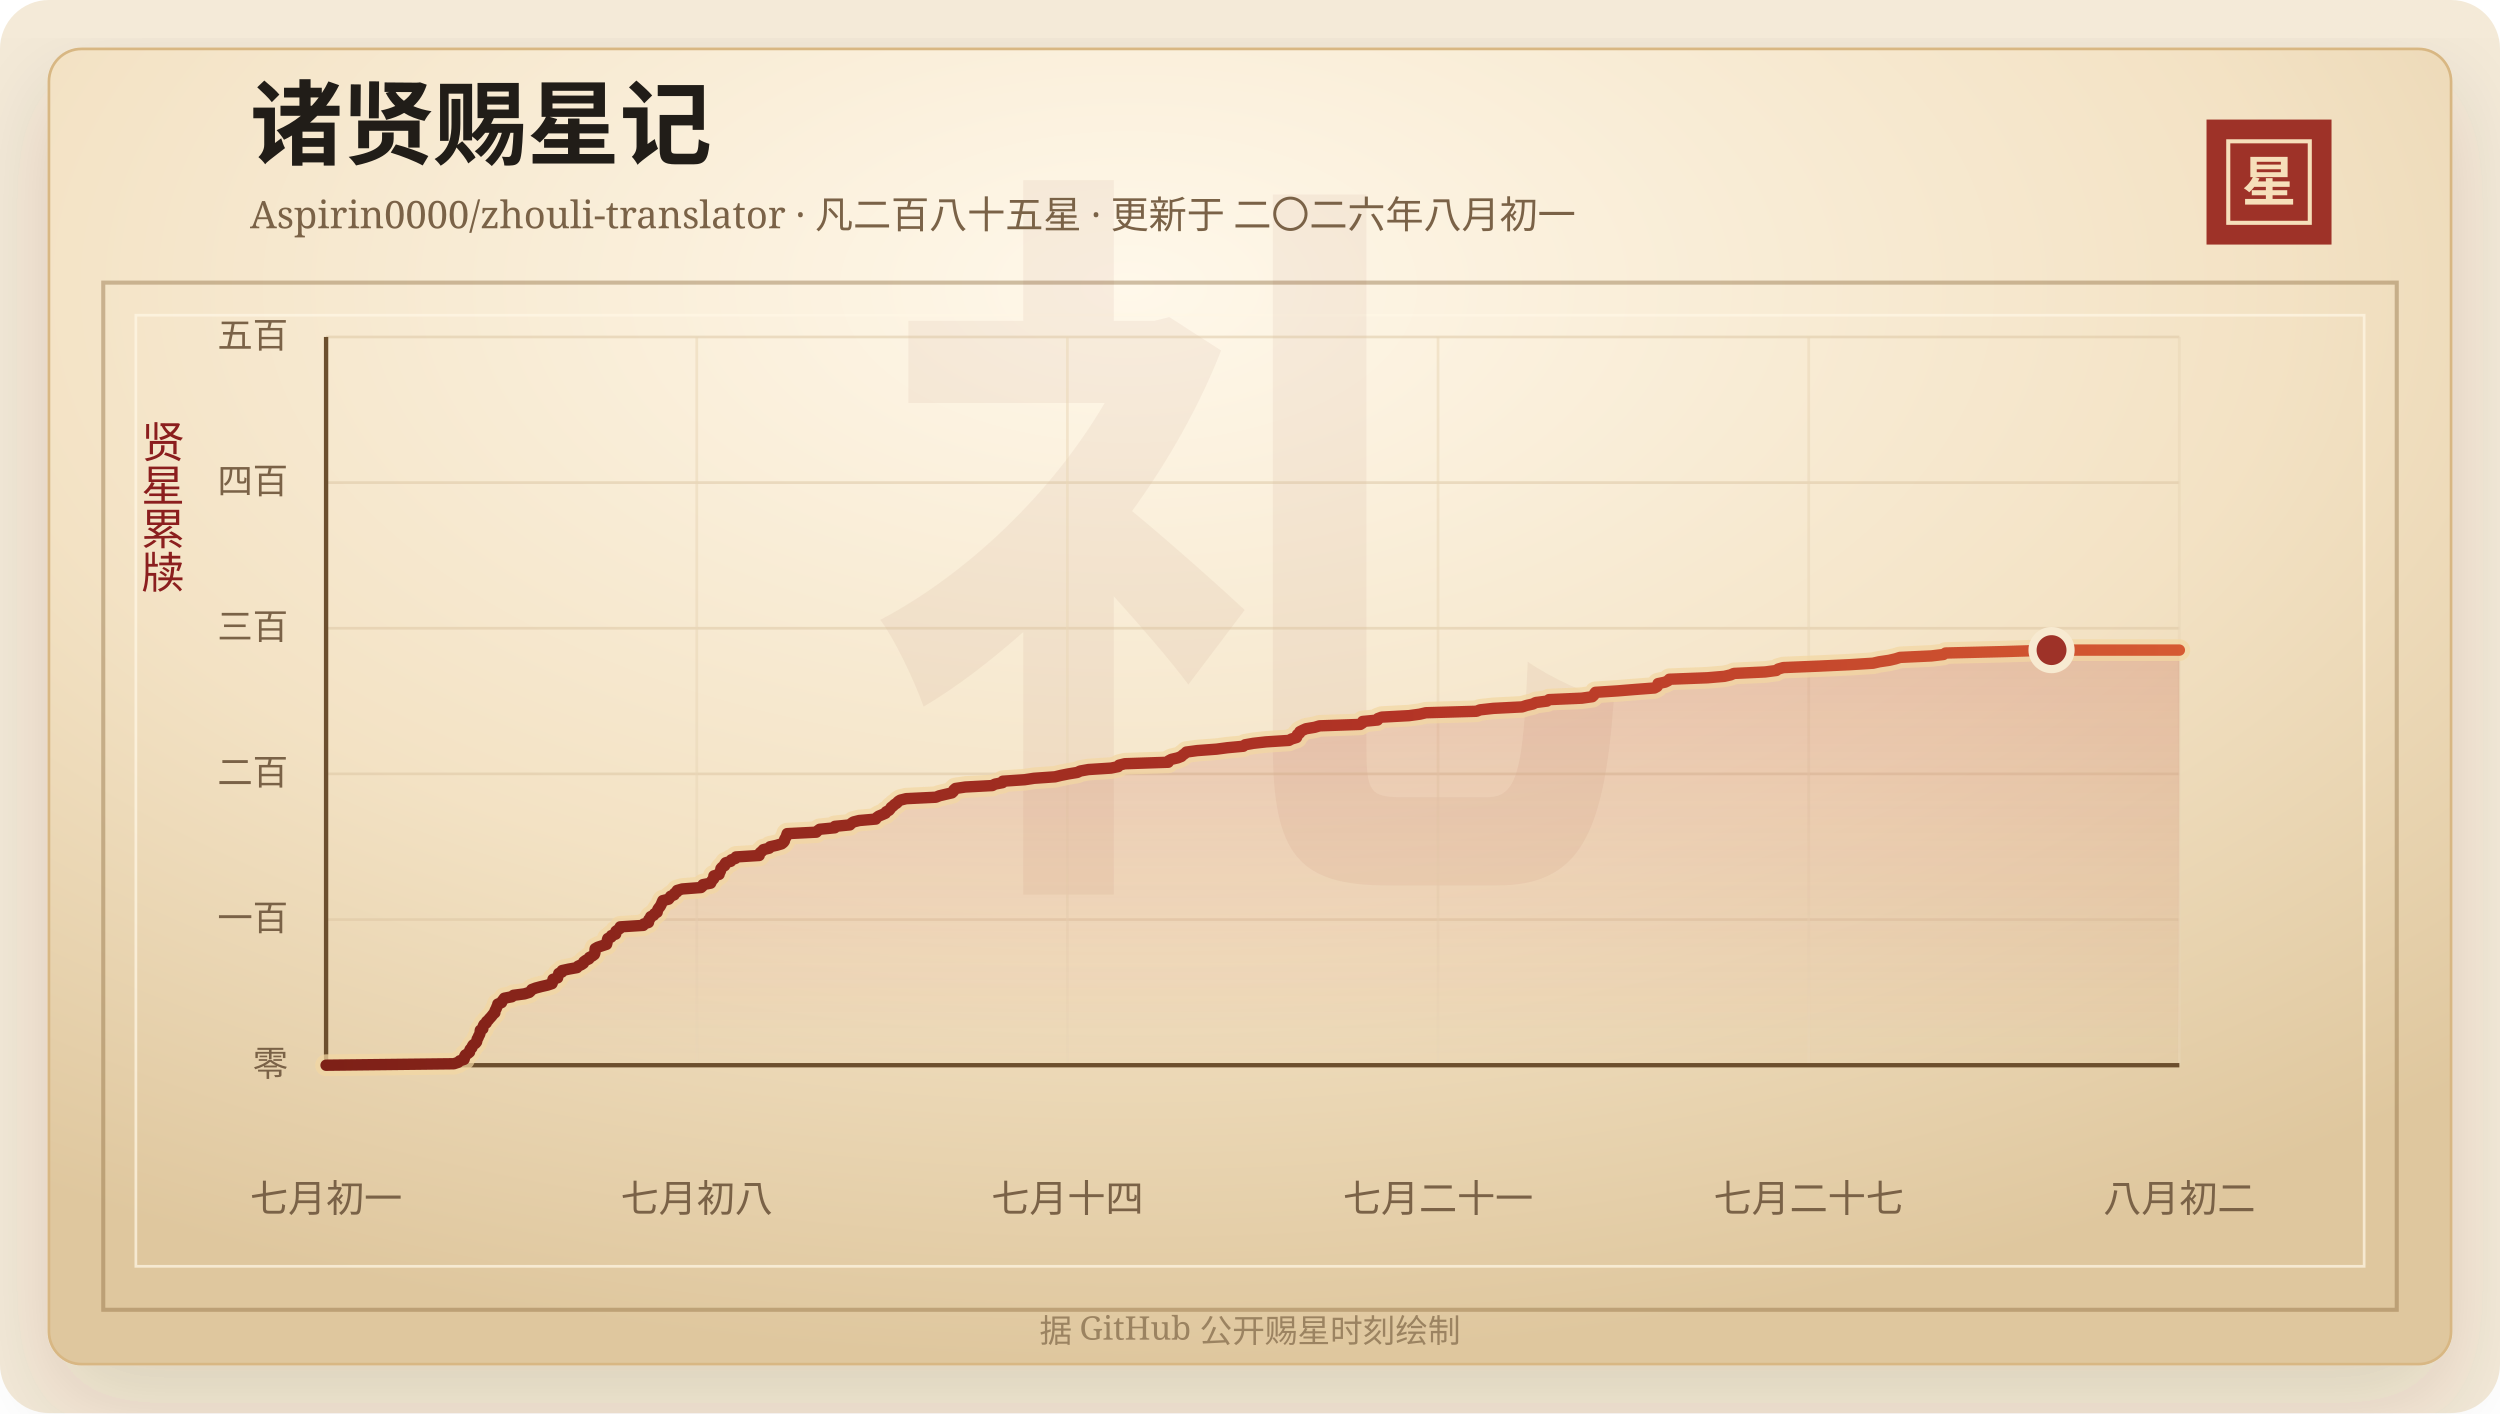
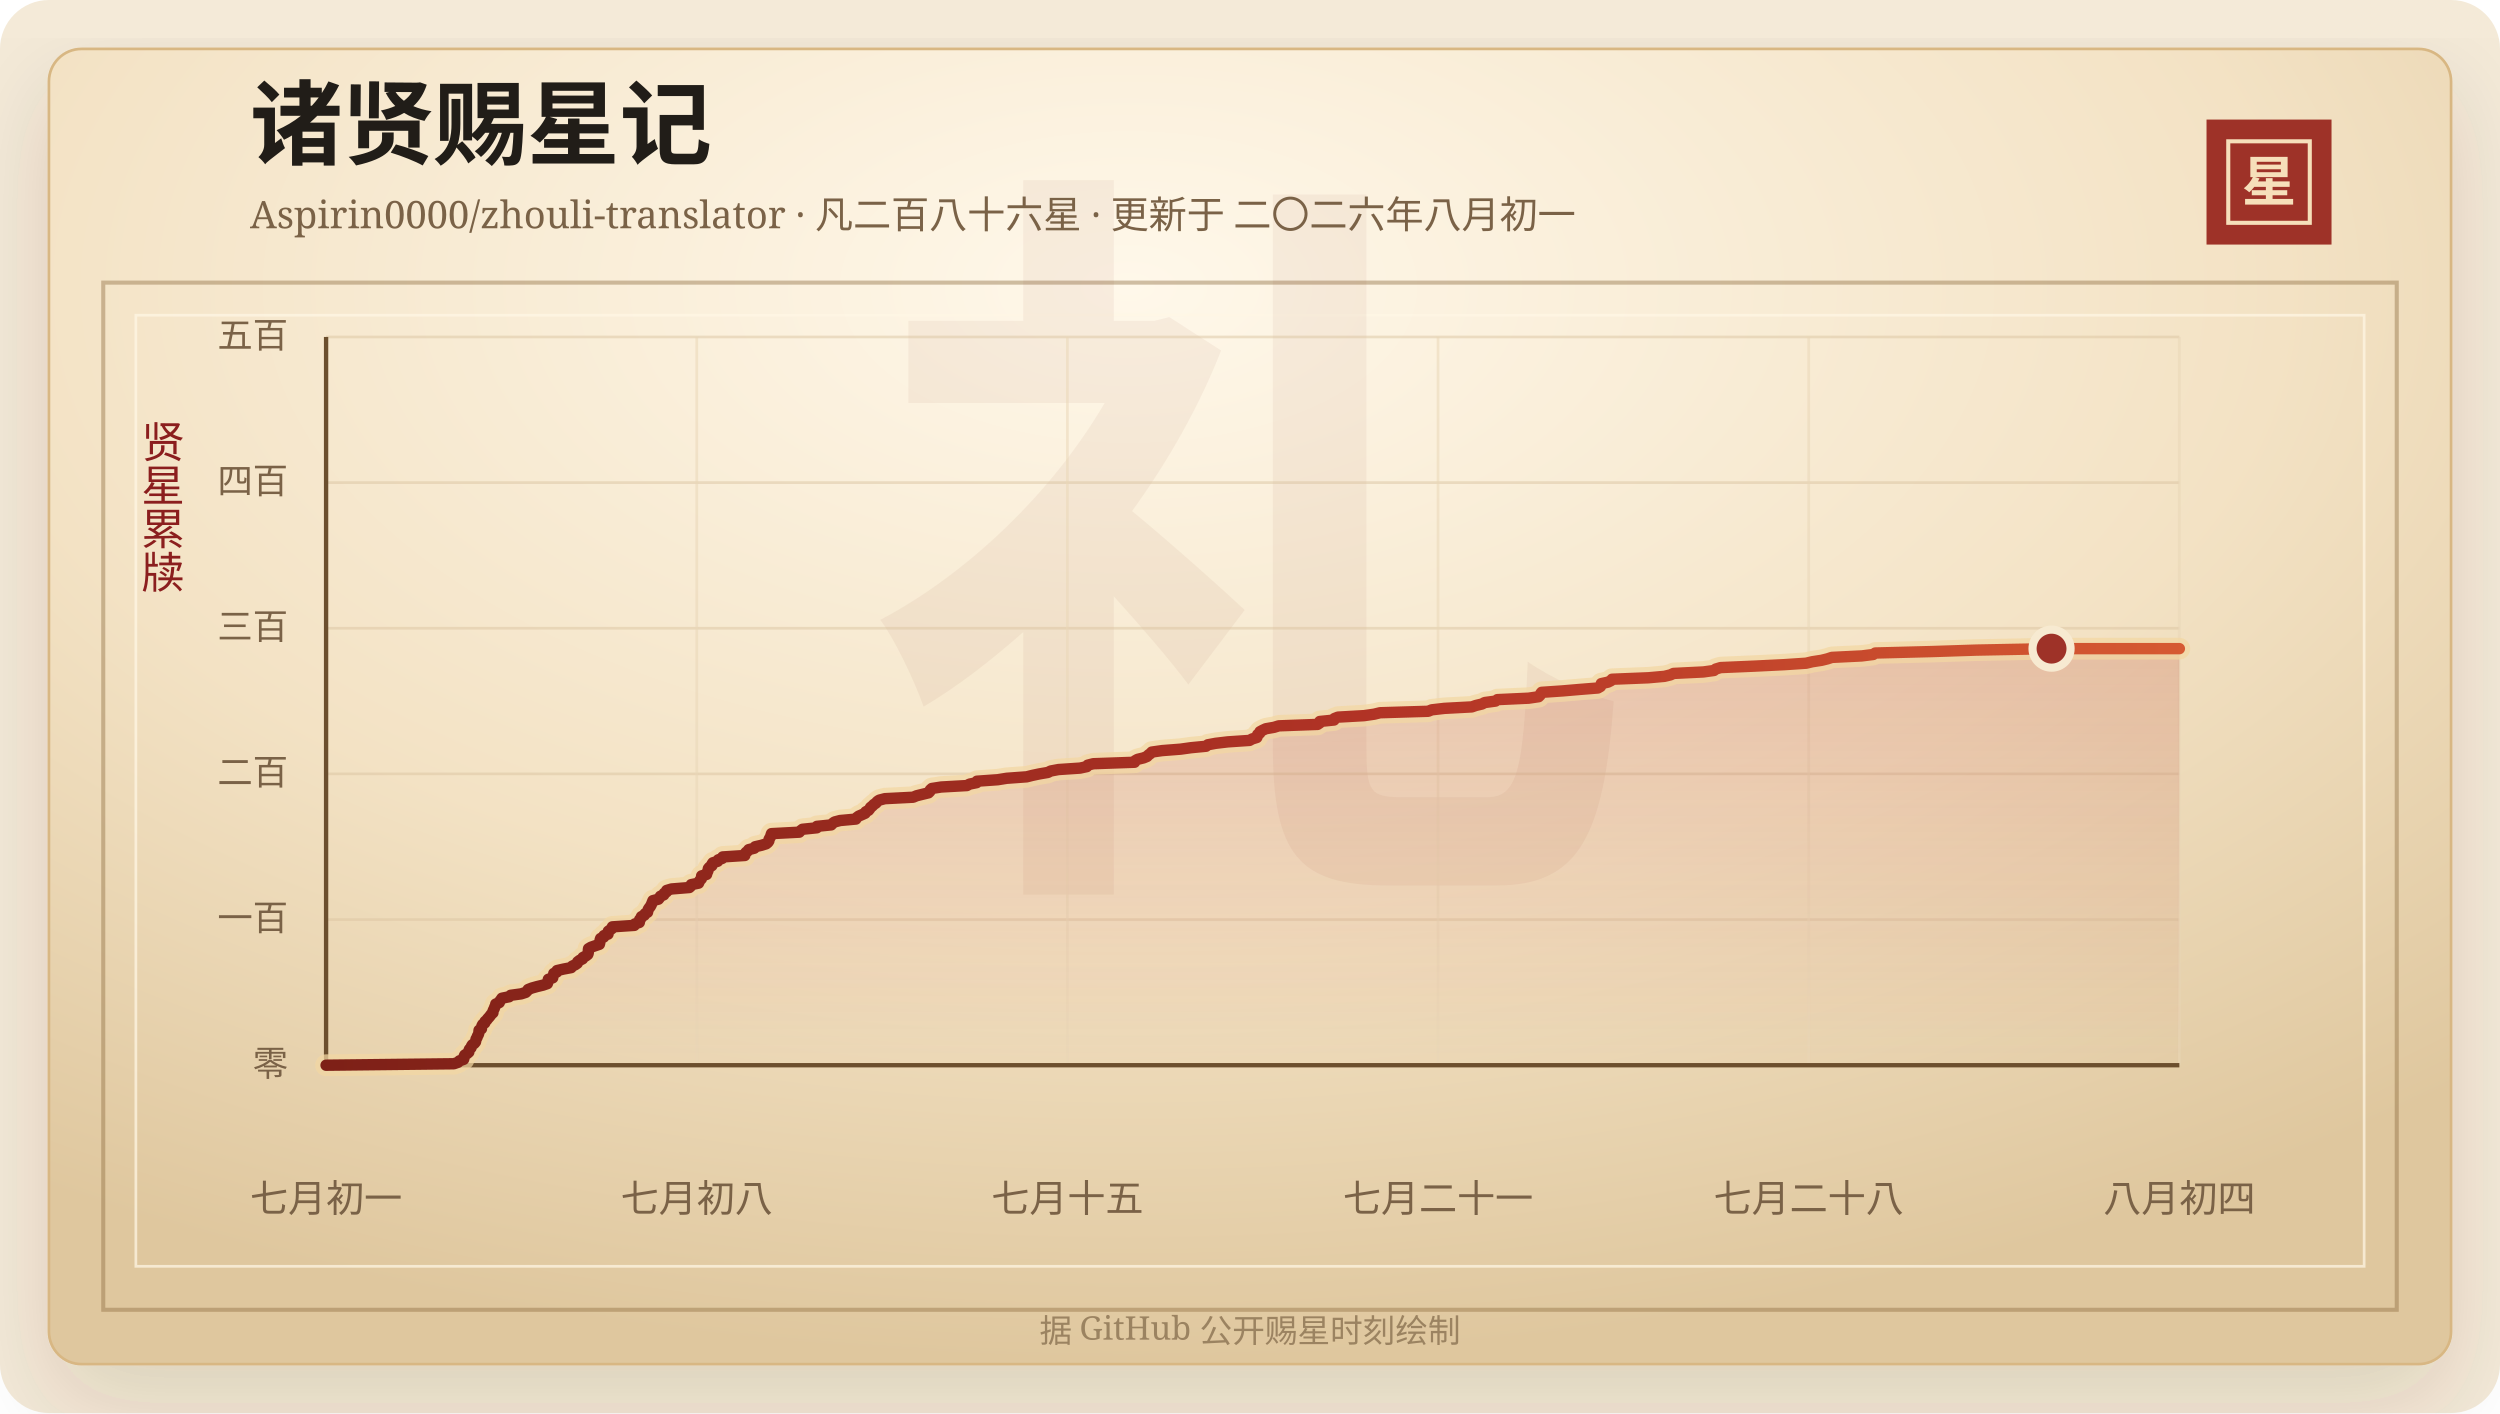
<svg xmlns="http://www.w3.org/2000/svg" width="920" height="520" viewBox="0 0 920 520" role="img" aria-labelledby="title desc">
  <defs>
    <linearGradient id="line" x1="0" x2="1" y1="0" y2="0">
      <stop offset="0%" stop-color="#7d2017" />
      <stop offset="58%" stop-color="#b33426" />
      <stop offset="100%" stop-color="#d65a32" />
    </linearGradient>
    <linearGradient id="area" x1="0" x2="0" y1="0" y2="1">
      <stop offset="0%" stop-color="#b33426" stop-opacity="0.2" />
      <stop offset="100%" stop-color="#b33426" stop-opacity="0" />
    </linearGradient>
    <radialGradient id="paper" cx="45%" cy="18%" r="82%">
      <stop offset="0%" stop-color="#fff8ea" />
      <stop offset="58%" stop-color="#f3e2c4" />
      <stop offset="100%" stop-color="#dfc79e" />
    </radialGradient>
    <filter id="shadow" x="-20%" y="-20%" width="140%" height="140%">
      <feDropShadow dx="0" dy="14" stdDeviation="18" flood-color="#3b2a20" flood-opacity="0.14" />
    </filter>
  </defs>
  <rect width="920" height="520" rx="18" fill="#f4ead8" />
  <rect x="18" y="18" width="884" height="484" rx="12" fill="url(#paper)" stroke="#d8b783" filter="url(#shadow)" />
  <rect x="38" y="104" width="844" height="378" fill="none" stroke="#8c6b3f" stroke-opacity="0.42" stroke-width="1.5" />
  <rect x="50" y="116" width="820" height="350" fill="none" stroke="#fff7e5" stroke-opacity="0.72" />
  <text x="460" y="304" text-anchor="middle" fill="#8c342a" fill-opacity="0.06" font-family="Songti SC, STSong, SimSun, serif" font-size="280" font-weight="700">礼</text>
  <text x="92" y="58" fill="#211d18" font-family="Songti SC, STSong, SimSun, serif" font-size="34" font-weight="700">诸贤赐星记</text>
-   <text x="92" y="84" fill="#7a6247" font-family="Songti SC, STSong, SimSun, serif" font-size="14.0">Aspirin0000/zhouli-translator · 凡二百八十五星 · 更新于 二〇二六年八月初一</text>
+   <text x="92" y="84" fill="#7a6247" font-family="Songti SC, STSong, SimSun, serif" font-size="14.0">Aspirin0000/zhouli-translator · 凡二百八十六星 · 更新于 二〇二六年八月初一</text>
  <rect x="812" y="44" width="46" height="46" fill="#9e3228" />
  <rect x="820" y="52" width="30" height="30" fill="none" stroke="#f6dfba" stroke-width="1.5" />
  <text x="835" y="74" text-anchor="middle" fill="#f6dfba" font-family="Songti SC, STSong, SimSun, serif" font-size="20" font-weight="700">星</text>
  <text x="60" y="166" text-anchor="middle" fill="#8b1e1e" font-family="Songti SC, STSong, SimSun, serif" font-size="16" writing-mode="vertical-rl">贤星累牍</text>
  <line x1="120" y1="392.00" x2="802" y2="392.00" stroke="#d9c29e" stroke-opacity="0.48" />
  <text x="106" y="396.00" text-anchor="end" fill="#7a6247" font-family="Songti SC, STSong, SimSun, serif" font-size="13">零</text>
  <line x1="120" y1="338.40" x2="802" y2="338.40" stroke="#d9c29e" stroke-opacity="0.48" />
  <text x="106" y="342.40" text-anchor="end" fill="#7a6247" font-family="Songti SC, STSong, SimSun, serif" font-size="13">一百</text>
  <line x1="120" y1="284.80" x2="802" y2="284.80" stroke="#d9c29e" stroke-opacity="0.48" />
  <text x="106" y="288.80" text-anchor="end" fill="#7a6247" font-family="Songti SC, STSong, SimSun, serif" font-size="13">二百</text>
  <line x1="120" y1="231.20" x2="802" y2="231.20" stroke="#d9c29e" stroke-opacity="0.48" />
  <text x="106" y="235.20" text-anchor="end" fill="#7a6247" font-family="Songti SC, STSong, SimSun, serif" font-size="13">三百</text>
  <line x1="120" y1="177.60" x2="802" y2="177.60" stroke="#d9c29e" stroke-opacity="0.48" />
  <text x="106" y="181.60" text-anchor="end" fill="#7a6247" font-family="Songti SC, STSong, SimSun, serif" font-size="13">四百</text>
  <line x1="120" y1="124.00" x2="802" y2="124.00" stroke="#d9c29e" stroke-opacity="0.48" />
  <text x="106" y="128.00" text-anchor="end" fill="#7a6247" font-family="Songti SC, STSong, SimSun, serif" font-size="13">五百</text>
  <line x1="120.00" y1="124" x2="120.00" y2="392" stroke="#ead6b7" stroke-opacity="0.54" />
  <text x="120.00" y="446" text-anchor="middle" fill="#7a6247" font-family="Songti SC, STSong, SimSun, serif" font-size="14">七月初一</text>
  <line x1="256.40" y1="124" x2="256.40" y2="392" stroke="#ead6b7" stroke-opacity="0.54" />
  <text x="256.40" y="446" text-anchor="middle" fill="#7a6247" font-family="Songti SC, STSong, SimSun, serif" font-size="14">七月初八</text>
  <line x1="392.80" y1="124" x2="392.80" y2="392" stroke="#ead6b7" stroke-opacity="0.54" />
-   <text x="392.80" y="446" text-anchor="middle" fill="#7a6247" font-family="Songti SC, STSong, SimSun, serif" font-size="14">七月十四</text>
+   <text x="392.80" y="446" text-anchor="middle" fill="#7a6247" font-family="Songti SC, STSong, SimSun, serif" font-size="14">七月十五</text>
  <line x1="529.20" y1="124" x2="529.20" y2="392" stroke="#ead6b7" stroke-opacity="0.54" />
  <text x="529.20" y="446" text-anchor="middle" fill="#7a6247" font-family="Songti SC, STSong, SimSun, serif" font-size="14">七月二十一</text>
  <line x1="665.60" y1="124" x2="665.60" y2="392" stroke="#ead6b7" stroke-opacity="0.54" />
-   <text x="665.60" y="446" text-anchor="middle" fill="#7a6247" font-family="Songti SC, STSong, SimSun, serif" font-size="14">七月二十七</text>
+   <text x="665.60" y="446" text-anchor="middle" fill="#7a6247" font-family="Songti SC, STSong, SimSun, serif" font-size="14">七月二十八</text>
  <line x1="802.00" y1="124" x2="802.00" y2="392" stroke="#ead6b7" stroke-opacity="0.54" />
-   <text x="802.00" y="446" text-anchor="middle" fill="#7a6247" font-family="Songti SC, STSong, SimSun, serif" font-size="14">八月初二</text>
+   <text x="802.00" y="446" text-anchor="middle" fill="#7a6247" font-family="Songti SC, STSong, SimSun, serif" font-size="14">八月初四</text>
  <line x1="120" y1="392" x2="802" y2="392" stroke="#6c4f2e" stroke-width="1.6" />
  <line x1="120" y1="124" x2="120" y2="392" stroke="#6c4f2e" stroke-width="1.6" />
-   <polygon points="120.00,392.00 120.00,392.00 167.03,391.46 168.63,390.93 169.18,390.39 170.78,389.86 170.94,389.32 170.96,388.78 171.24,388.25 172.15,387.71 172.79,387.18 172.82,386.64 173.07,386.10 173.65,385.57 173.80,385.03 174.15,384.50 174.95,383.96 175.38,383.42 175.49,382.89 175.61,382.35 175.97,381.82 176.13,381.28 176.47,380.74 176.65,380.21 176.69,379.67 176.75,379.14 177.68,378.60 177.72,378.06 177.85,377.53 178.15,376.99 178.95,376.46 179.06,375.92 179.71,375.38 180.11,374.85 180.63,374.31 181.07,373.78 181.48,373.24 182.11,372.70 182.11,372.17 182.34,371.63 182.64,371.10 182.82,370.56 183.12,370.02 183.19,369.49 184.57,368.95 184.77,368.42 185.21,367.88 185.59,367.34 188.35,366.81 188.96,366.27 193.01,365.74 194.77,365.20 195.34,364.66 195.71,364.13 197.16,363.59 199.15,363.06 201.49,362.52 203.13,361.98 203.33,361.45 203.41,360.91 203.51,360.38 205.20,359.84 205.26,359.30 205.54,358.77 205.61,358.23 206.81,357.70 206.87,357.16 209.36,356.62 212.32,356.09 212.72,355.55 213.90,355.02 214.70,354.48 214.84,353.94 215.57,353.41 216.73,352.87 216.89,352.34 217.99,351.80 218.72,351.26 218.93,350.73 218.95,350.19 218.96,349.66 219.02,349.12 219.97,348.58 221.56,348.05 223.22,347.51 223.37,346.98 223.45,346.44 223.50,345.90 223.68,345.37 224.92,344.83 224.99,344.30 226.56,343.76 226.58,343.22 226.66,342.69 227.45,342.15 228.19,341.62 228.24,341.08 236.72,340.54 236.92,340.01 238.64,339.47 238.75,338.94 238.78,338.40 239.32,337.86 239.45,337.33 240.57,336.79 240.85,336.26 241.83,335.72 241.93,335.18 242.09,334.65 242.47,334.11 242.91,333.58 243.21,333.04 243.46,332.50 243.67,331.97 243.91,331.43 246.03,330.90 246.46,330.36 246.79,329.82 248.10,329.29 248.24,328.75 249.14,328.22 249.21,327.68 251.09,327.14 257.97,326.61 258.57,326.07 258.70,325.54 261.53,325.00 261.77,324.46 262.07,323.93 262.62,323.39 262.70,322.86 262.71,322.32 264.63,321.78 264.69,321.25 265.07,320.71 265.21,320.18 265.31,319.64 265.77,319.10 266.67,318.57 266.69,318.03 267.07,317.50 268.91,316.96 269.13,316.42 270.67,315.89 270.86,315.35 279.38,314.82 279.40,314.28 279.78,313.74 280.48,313.21 280.90,312.67 283.06,312.14 283.39,311.60 285.84,311.06 287.63,310.53 288.31,309.99 288.67,309.46 288.74,308.92 289.04,308.38 289.37,307.85 289.50,307.31 289.68,306.78 300.41,306.24 300.93,305.70 301.66,305.17 307.19,304.63 307.23,304.10 312.75,303.56 313.28,303.02 314.04,302.49 316.19,301.95 322.28,301.42 322.61,300.88 323.36,300.34 324.63,299.81 325.87,299.27 326.11,298.74 327.17,298.20 327.62,297.66 327.95,297.13 328.68,296.59 329.19,296.06 330.07,295.52 330.49,294.98 331.31,294.45 333.48,293.91 344.39,293.38 345.72,292.84 348.01,292.30 350.32,291.77 350.87,291.23 351.01,290.70 351.62,290.16 355.25,289.62 365.15,289.09 366.18,288.55 368.93,288.02 369.04,287.48 377.08,286.94 380.52,286.41 388.25,285.87 390.44,285.34 393.13,284.80 396.44,284.26 397.53,283.73 400.54,283.19 408.85,282.66 411.49,282.12 411.80,281.58 413.96,281.05 429.91,280.51 430.07,279.98 431.07,279.44 433.40,278.90 434.74,278.37 435.28,277.83 436.05,277.30 436.58,276.76 440.56,276.22 447.69,275.69 451.76,275.15 457.53,274.62 458.19,274.08 461.23,273.54 465.92,273.01 474.31,272.47 475.31,271.94 477.13,271.40 477.36,270.86 477.44,270.33 478.27,269.79 478.35,269.26 479.40,268.72 480.61,268.18 483.79,267.65 485.60,267.11 500.59,266.58 501.43,266.04 501.45,265.50 506.94,264.97 507.06,264.43 508.47,263.90 518.52,263.36 522.46,262.82 524.72,262.29 543.32,261.75 544.67,261.22 549.55,260.68 560.15,260.14 561.74,259.61 564.11,259.07 565.12,258.54 569.31,258.00 570.04,257.46 582.10,256.93 585.95,256.39 586.51,255.86 586.70,255.32 587.12,254.78 595.24,254.25 601.87,253.71 608.84,253.18 609.83,252.64 610.14,252.10 610.16,251.57 612.76,251.03 613.86,250.50 614.32,249.96 628.35,249.42 634.56,248.89 636.89,248.35 638.07,247.82 649.59,247.28 653.68,246.74 654.36,246.21 656.25,245.67 669.26,245.14 680.72,244.60 689.28,244.06 691.59,243.53 695.24,242.99 697.51,242.46 699.22,241.92 710.76,241.38 715.19,240.85 715.98,240.31 737.63,239.78 754.97,239.24 802.00,239.24 802.00,392.00" fill="url(#area)" />
-   <polyline points="120.00,392.00 167.03,391.46 168.63,390.93 169.18,390.39 170.78,389.86 170.94,389.32 170.96,388.78 171.24,388.25 172.15,387.71 172.79,387.18 172.82,386.64 173.07,386.10 173.65,385.57 173.80,385.03 174.15,384.50 174.95,383.96 175.38,383.42 175.49,382.89 175.61,382.35 175.97,381.82 176.13,381.28 176.47,380.74 176.65,380.21 176.69,379.67 176.75,379.14 177.68,378.60 177.72,378.06 177.85,377.53 178.15,376.99 178.95,376.46 179.06,375.92 179.71,375.38 180.11,374.85 180.63,374.31 181.07,373.78 181.48,373.24 182.11,372.70 182.11,372.17 182.34,371.63 182.64,371.10 182.82,370.56 183.12,370.02 183.19,369.49 184.57,368.95 184.77,368.42 185.21,367.88 185.59,367.34 188.35,366.81 188.96,366.27 193.01,365.74 194.77,365.20 195.34,364.66 195.71,364.13 197.16,363.59 199.15,363.06 201.49,362.52 203.13,361.98 203.33,361.45 203.41,360.91 203.51,360.38 205.20,359.84 205.26,359.30 205.54,358.77 205.61,358.23 206.81,357.70 206.87,357.16 209.36,356.62 212.32,356.09 212.72,355.55 213.90,355.02 214.70,354.48 214.84,353.94 215.57,353.41 216.73,352.87 216.89,352.34 217.99,351.80 218.72,351.26 218.93,350.73 218.95,350.19 218.96,349.66 219.02,349.12 219.97,348.58 221.56,348.05 223.22,347.51 223.37,346.98 223.45,346.44 223.50,345.90 223.68,345.37 224.92,344.83 224.99,344.30 226.56,343.76 226.58,343.22 226.66,342.69 227.45,342.15 228.19,341.62 228.24,341.08 236.72,340.54 236.92,340.01 238.64,339.47 238.75,338.94 238.78,338.40 239.32,337.86 239.45,337.33 240.57,336.79 240.85,336.26 241.83,335.72 241.93,335.18 242.09,334.65 242.47,334.11 242.91,333.58 243.21,333.04 243.46,332.50 243.67,331.97 243.91,331.43 246.03,330.90 246.46,330.36 246.79,329.82 248.10,329.29 248.24,328.75 249.14,328.22 249.21,327.68 251.09,327.14 257.97,326.61 258.57,326.07 258.70,325.54 261.53,325.00 261.77,324.46 262.07,323.93 262.62,323.39 262.70,322.86 262.71,322.32 264.63,321.78 264.69,321.25 265.07,320.71 265.21,320.18 265.31,319.64 265.77,319.10 266.67,318.57 266.69,318.03 267.07,317.50 268.91,316.96 269.13,316.42 270.67,315.89 270.86,315.35 279.38,314.82 279.40,314.28 279.78,313.74 280.48,313.21 280.90,312.67 283.06,312.14 283.39,311.60 285.84,311.06 287.63,310.53 288.31,309.99 288.67,309.46 288.74,308.92 289.04,308.38 289.37,307.85 289.50,307.31 289.68,306.78 300.41,306.24 300.93,305.70 301.66,305.17 307.19,304.63 307.23,304.10 312.75,303.56 313.28,303.02 314.04,302.49 316.19,301.95 322.28,301.42 322.61,300.88 323.36,300.34 324.63,299.81 325.87,299.27 326.11,298.74 327.17,298.20 327.62,297.66 327.95,297.13 328.68,296.59 329.19,296.06 330.07,295.52 330.49,294.98 331.31,294.45 333.48,293.91 344.39,293.38 345.72,292.84 348.01,292.30 350.32,291.77 350.87,291.23 351.01,290.70 351.62,290.16 355.25,289.62 365.15,289.09 366.18,288.55 368.93,288.02 369.04,287.48 377.08,286.94 380.52,286.41 388.25,285.87 390.44,285.34 393.13,284.80 396.44,284.26 397.53,283.73 400.54,283.19 408.85,282.66 411.49,282.12 411.80,281.58 413.96,281.05 429.91,280.51 430.07,279.98 431.07,279.44 433.40,278.90 434.74,278.37 435.28,277.83 436.05,277.30 436.58,276.76 440.56,276.22 447.69,275.69 451.76,275.15 457.53,274.62 458.19,274.08 461.23,273.54 465.92,273.01 474.31,272.47 475.31,271.94 477.13,271.40 477.36,270.86 477.44,270.33 478.27,269.79 478.35,269.26 479.40,268.72 480.61,268.18 483.79,267.65 485.60,267.11 500.59,266.58 501.43,266.04 501.45,265.50 506.94,264.97 507.06,264.43 508.47,263.90 518.52,263.36 522.46,262.82 524.72,262.29 543.32,261.75 544.67,261.22 549.55,260.68 560.15,260.14 561.74,259.61 564.11,259.07 565.12,258.54 569.31,258.00 570.04,257.46 582.10,256.93 585.95,256.39 586.51,255.86 586.70,255.32 587.12,254.78 595.24,254.25 601.87,253.71 608.84,253.18 609.83,252.64 610.14,252.10 610.16,251.57 612.76,251.03 613.86,250.50 614.32,249.96 628.35,249.42 634.56,248.89 636.89,248.35 638.07,247.82 649.59,247.28 653.68,246.74 654.36,246.21 656.25,245.67 669.26,245.14 680.72,244.60 689.28,244.06 691.59,243.53 695.24,242.99 697.51,242.46 699.22,241.92 710.76,241.38 715.19,240.85 715.98,240.31 737.63,239.78 754.97,239.24 802.00,239.24" fill="none" stroke="#f3d7a2" stroke-width="8" stroke-linecap="round" stroke-linejoin="round" opacity="0.72" />
-   <polyline points="120.00,392.00 167.03,391.46 168.63,390.93 169.18,390.39 170.78,389.86 170.94,389.32 170.96,388.78 171.24,388.25 172.15,387.71 172.79,387.18 172.82,386.64 173.07,386.10 173.65,385.57 173.80,385.03 174.15,384.50 174.95,383.96 175.38,383.42 175.49,382.89 175.61,382.35 175.97,381.82 176.13,381.28 176.47,380.74 176.65,380.21 176.69,379.67 176.75,379.14 177.68,378.60 177.72,378.06 177.85,377.53 178.15,376.99 178.95,376.46 179.06,375.92 179.71,375.38 180.11,374.85 180.63,374.31 181.07,373.78 181.48,373.24 182.11,372.70 182.11,372.17 182.34,371.63 182.64,371.10 182.82,370.56 183.12,370.02 183.19,369.49 184.57,368.95 184.77,368.42 185.21,367.88 185.59,367.34 188.35,366.81 188.96,366.27 193.01,365.74 194.77,365.20 195.34,364.66 195.71,364.13 197.16,363.59 199.15,363.06 201.49,362.52 203.13,361.98 203.33,361.45 203.41,360.91 203.51,360.38 205.20,359.84 205.26,359.30 205.54,358.77 205.61,358.23 206.81,357.70 206.87,357.16 209.36,356.62 212.32,356.09 212.72,355.55 213.90,355.02 214.70,354.48 214.84,353.94 215.57,353.41 216.73,352.87 216.89,352.34 217.99,351.80 218.72,351.26 218.93,350.73 218.95,350.19 218.96,349.66 219.02,349.12 219.97,348.58 221.56,348.05 223.22,347.51 223.37,346.98 223.45,346.44 223.50,345.90 223.68,345.37 224.92,344.83 224.99,344.30 226.56,343.76 226.58,343.22 226.66,342.69 227.45,342.15 228.19,341.62 228.24,341.08 236.72,340.54 236.92,340.01 238.64,339.47 238.75,338.94 238.78,338.40 239.32,337.86 239.45,337.33 240.57,336.79 240.85,336.26 241.83,335.72 241.93,335.18 242.09,334.65 242.47,334.11 242.91,333.58 243.21,333.04 243.46,332.50 243.67,331.97 243.91,331.43 246.03,330.90 246.46,330.36 246.79,329.82 248.10,329.29 248.24,328.75 249.14,328.22 249.21,327.68 251.09,327.14 257.97,326.61 258.57,326.07 258.70,325.54 261.53,325.00 261.77,324.46 262.07,323.93 262.62,323.39 262.70,322.86 262.71,322.32 264.63,321.78 264.69,321.25 265.07,320.71 265.21,320.18 265.31,319.64 265.77,319.10 266.67,318.57 266.69,318.03 267.07,317.50 268.91,316.96 269.13,316.42 270.67,315.89 270.86,315.35 279.38,314.82 279.40,314.28 279.78,313.74 280.48,313.21 280.90,312.67 283.06,312.14 283.39,311.60 285.84,311.06 287.63,310.53 288.31,309.99 288.67,309.46 288.74,308.92 289.04,308.38 289.37,307.85 289.50,307.31 289.68,306.78 300.41,306.24 300.93,305.70 301.66,305.17 307.19,304.63 307.23,304.10 312.75,303.56 313.28,303.02 314.04,302.49 316.19,301.95 322.28,301.42 322.61,300.88 323.36,300.34 324.63,299.81 325.87,299.27 326.11,298.74 327.17,298.20 327.62,297.66 327.95,297.13 328.68,296.59 329.19,296.06 330.07,295.52 330.49,294.98 331.31,294.45 333.48,293.91 344.39,293.38 345.72,292.84 348.01,292.30 350.32,291.77 350.87,291.23 351.01,290.70 351.62,290.16 355.25,289.62 365.15,289.09 366.18,288.55 368.93,288.02 369.04,287.48 377.08,286.94 380.52,286.41 388.25,285.87 390.44,285.34 393.13,284.80 396.44,284.26 397.53,283.73 400.54,283.19 408.85,282.66 411.49,282.12 411.80,281.58 413.96,281.05 429.91,280.51 430.07,279.98 431.07,279.44 433.40,278.90 434.74,278.37 435.28,277.83 436.05,277.30 436.58,276.76 440.56,276.22 447.69,275.69 451.76,275.15 457.53,274.62 458.19,274.08 461.23,273.54 465.92,273.01 474.31,272.47 475.31,271.94 477.13,271.40 477.36,270.86 477.44,270.33 478.27,269.79 478.35,269.26 479.40,268.72 480.61,268.18 483.79,267.65 485.60,267.11 500.59,266.58 501.43,266.04 501.45,265.50 506.94,264.97 507.06,264.43 508.47,263.90 518.52,263.36 522.46,262.82 524.72,262.29 543.32,261.75 544.67,261.22 549.55,260.68 560.15,260.14 561.74,259.61 564.11,259.07 565.12,258.54 569.31,258.00 570.04,257.46 582.10,256.93 585.95,256.39 586.51,255.86 586.70,255.32 587.12,254.78 595.24,254.25 601.87,253.71 608.84,253.18 609.83,252.64 610.14,252.10 610.16,251.57 612.76,251.03 613.86,250.50 614.32,249.96 628.35,249.42 634.56,248.89 636.89,248.35 638.07,247.82 649.59,247.28 653.68,246.74 654.36,246.21 656.25,245.67 669.26,245.14 680.72,244.60 689.28,244.06 691.59,243.53 695.24,242.99 697.51,242.46 699.22,241.92 710.76,241.38 715.19,240.85 715.98,240.31 737.63,239.78 754.97,239.24 802.00,239.24" fill="none" stroke="url(#line)" stroke-width="4.2" stroke-linecap="round" stroke-linejoin="round" />
-   <circle cx="754.97" cy="239.24" r="7" fill="#9e3228" stroke="#f7ead1" stroke-width="3" />
+   <polygon points="120.00,392.00 120.00,392.00 167.03,391.46 168.56,390.93 169.08,390.39 170.60,389.86 170.76,389.32 170.78,388.78 171.04,388.25 171.91,387.71 172.52,387.18 172.55,386.64 172.78,386.10 173.34,385.57 173.48,385.03 173.82,384.50 174.57,383.96 174.99,383.42 175.09,382.89 175.20,382.35 175.55,381.82 175.70,381.28 176.02,380.74 176.20,380.21 176.24,379.67 176.29,379.14 177.18,378.60 177.21,378.06 177.34,377.53 177.63,376.99 178.39,376.46 178.49,375.92 179.11,375.38 179.49,374.85 179.99,374.31 180.41,373.78 180.80,373.24 181.40,372.70 181.40,372.17 181.62,371.63 181.90,371.10 182.07,370.56 182.36,370.02 182.43,369.49 183.74,368.95 183.94,368.42 184.35,367.88 184.72,367.34 187.35,366.81 187.92,366.27 191.79,365.74 193.46,365.20 194.01,364.66 194.36,364.13 195.74,363.59 197.64,363.06 199.87,362.52 201.43,361.98 201.62,361.45 201.69,360.91 201.79,360.38 203.40,359.84 203.46,359.30 203.73,358.77 203.79,358.23 204.93,357.70 205.00,357.16 207.37,356.62 210.19,356.09 210.57,355.55 211.69,355.02 212.45,354.48 212.59,353.94 213.29,353.41 214.38,352.87 214.54,352.34 215.58,351.80 216.29,351.26 216.49,350.73 216.50,350.19 216.51,349.66 216.57,349.12 217.48,348.58 218.99,348.05 220.57,347.51 220.71,346.98 220.79,346.44 220.84,345.90 221.01,345.37 222.19,344.83 222.25,344.30 223.75,343.76 223.77,343.22 223.84,342.69 224.60,342.15 225.30,341.62 225.35,341.08 233.43,340.54 233.63,340.01 235.27,339.47 235.37,338.94 235.40,338.40 235.91,337.86 236.04,337.33 237.11,336.79 237.37,336.26 238.30,335.72 238.40,335.18 238.55,334.65 238.92,334.11 239.33,333.58 239.62,333.04 239.86,332.50 240.06,331.97 240.28,331.43 242.30,330.90 242.72,330.36 243.03,329.82 244.28,329.29 244.41,328.75 245.27,328.22 245.34,327.68 247.13,327.14 253.68,326.61 254.25,326.07 254.37,325.54 257.08,325.00 257.30,324.46 257.59,323.93 258.11,323.39 258.19,322.86 258.20,322.32 260.03,321.78 260.09,321.25 260.44,320.71 260.58,320.18 260.67,319.64 261.11,319.10 261.97,318.57 261.99,318.03 262.35,317.50 264.10,316.96 264.32,316.42 265.79,315.89 265.96,315.35 274.08,314.82 274.11,314.28 274.46,313.74 275.14,313.21 275.53,312.67 277.59,312.14 277.90,311.60 280.24,311.06 281.94,310.53 282.60,309.99 282.94,309.46 283.00,308.92 283.29,308.38 283.60,307.85 283.73,307.31 283.90,306.78 294.13,306.24 294.62,305.70 295.31,305.17 300.58,304.63 300.62,304.10 305.88,303.56 306.38,303.02 307.11,302.49 309.16,301.95 314.96,301.42 315.27,300.88 315.99,300.34 317.20,299.81 318.38,299.27 318.61,298.74 319.62,298.20 320.05,297.66 320.36,297.13 321.06,296.59 321.55,296.06 322.38,295.52 322.79,294.98 323.56,294.45 325.63,293.91 336.03,293.38 337.30,292.84 339.48,292.30 341.68,291.77 342.20,291.23 342.33,290.70 342.92,290.16 346.37,289.62 355.81,289.09 356.80,288.55 359.41,288.02 359.52,287.48 367.17,286.94 370.46,286.41 377.82,285.87 379.91,285.34 382.47,284.80 385.63,284.26 386.67,283.73 389.53,283.19 397.45,282.66 399.97,282.12 400.26,281.58 402.32,281.05 417.52,280.51 417.67,279.98 418.63,279.44 420.84,278.90 422.12,278.37 422.63,277.83 423.37,277.30 423.87,276.76 427.66,276.22 434.46,275.69 438.33,275.15 443.83,274.62 444.46,274.08 447.36,273.54 451.83,273.01 459.82,272.47 460.77,271.94 462.51,271.40 462.73,270.86 462.81,270.33 463.60,269.79 463.68,269.26 464.67,268.72 465.83,268.18 468.86,267.65 470.59,267.11 484.87,266.58 485.67,266.04 485.68,265.50 490.91,264.97 491.03,264.43 492.38,263.90 501.95,263.36 505.71,262.82 507.86,262.29 525.58,261.75 526.87,261.22 531.51,260.68 541.62,260.14 543.13,259.61 545.39,259.07 546.35,258.54 550.35,258.00 551.04,257.46 562.54,256.93 566.21,256.39 566.74,255.86 566.91,255.32 567.32,254.78 575.05,254.25 581.37,253.71 588.01,253.18 588.96,252.64 589.25,252.10 589.27,251.57 591.74,251.03 592.80,250.50 593.23,249.96 606.61,249.42 612.52,248.89 614.74,248.35 615.87,247.82 626.84,247.28 630.74,246.74 631.39,246.21 633.19,245.67 645.59,245.14 656.50,244.60 664.66,244.06 666.86,243.53 670.34,242.99 672.50,242.46 674.13,241.92 685.13,241.38 689.34,240.85 690.10,240.31 710.73,239.78 727.25,239.24 754.97,238.70 802.00,238.70 802.00,392.00" fill="url(#area)" />
+   <polyline points="120.00,392.00 167.03,391.46 168.56,390.93 169.08,390.39 170.60,389.86 170.76,389.32 170.78,388.78 171.04,388.25 171.91,387.71 172.52,387.18 172.55,386.64 172.78,386.10 173.34,385.57 173.48,385.03 173.82,384.50 174.57,383.96 174.99,383.42 175.09,382.89 175.20,382.35 175.55,381.82 175.70,381.28 176.02,380.74 176.20,380.21 176.24,379.67 176.29,379.14 177.18,378.60 177.21,378.06 177.34,377.53 177.63,376.99 178.39,376.46 178.49,375.92 179.11,375.38 179.49,374.85 179.99,374.31 180.41,373.78 180.80,373.24 181.40,372.70 181.40,372.17 181.62,371.63 181.90,371.10 182.07,370.56 182.36,370.02 182.43,369.49 183.74,368.95 183.94,368.42 184.35,367.88 184.72,367.34 187.35,366.81 187.92,366.27 191.79,365.74 193.46,365.20 194.01,364.66 194.36,364.13 195.74,363.59 197.64,363.06 199.87,362.52 201.43,361.98 201.62,361.45 201.69,360.91 201.79,360.38 203.40,359.84 203.46,359.30 203.73,358.77 203.79,358.23 204.93,357.70 205.00,357.16 207.37,356.62 210.19,356.09 210.57,355.55 211.69,355.02 212.45,354.48 212.59,353.94 213.29,353.41 214.38,352.87 214.54,352.34 215.58,351.80 216.29,351.26 216.49,350.73 216.50,350.19 216.51,349.66 216.57,349.12 217.48,348.58 218.99,348.05 220.57,347.51 220.71,346.98 220.79,346.44 220.84,345.90 221.01,345.37 222.19,344.83 222.25,344.30 223.75,343.76 223.77,343.22 223.84,342.69 224.60,342.15 225.30,341.62 225.35,341.08 233.43,340.54 233.63,340.01 235.27,339.47 235.37,338.94 235.40,338.40 235.91,337.86 236.04,337.33 237.11,336.79 237.37,336.26 238.30,335.72 238.40,335.18 238.55,334.65 238.92,334.11 239.33,333.58 239.62,333.04 239.86,332.50 240.06,331.97 240.28,331.43 242.30,330.90 242.72,330.36 243.03,329.82 244.28,329.29 244.41,328.75 245.27,328.22 245.34,327.68 247.13,327.14 253.68,326.61 254.25,326.07 254.37,325.54 257.08,325.00 257.30,324.46 257.59,323.93 258.11,323.39 258.19,322.86 258.20,322.32 260.03,321.78 260.09,321.25 260.44,320.71 260.58,320.18 260.67,319.64 261.11,319.10 261.97,318.57 261.99,318.03 262.35,317.50 264.10,316.96 264.32,316.42 265.79,315.89 265.96,315.35 274.08,314.82 274.11,314.28 274.46,313.74 275.14,313.21 275.53,312.67 277.59,312.14 277.90,311.60 280.24,311.06 281.94,310.53 282.60,309.99 282.94,309.46 283.00,308.92 283.29,308.38 283.60,307.85 283.73,307.31 283.90,306.78 294.13,306.24 294.62,305.70 295.31,305.17 300.58,304.63 300.62,304.10 305.88,303.56 306.38,303.02 307.11,302.49 309.16,301.95 314.96,301.42 315.27,300.88 315.99,300.34 317.20,299.81 318.38,299.27 318.61,298.74 319.62,298.20 320.05,297.66 320.36,297.13 321.06,296.59 321.55,296.06 322.38,295.52 322.79,294.98 323.56,294.45 325.63,293.91 336.03,293.38 337.30,292.84 339.48,292.30 341.68,291.77 342.20,291.23 342.33,290.70 342.92,290.16 346.37,289.62 355.81,289.09 356.80,288.55 359.41,288.02 359.52,287.48 367.17,286.94 370.46,286.41 377.82,285.87 379.91,285.34 382.47,284.80 385.63,284.26 386.67,283.73 389.53,283.19 397.45,282.66 399.97,282.12 400.26,281.58 402.32,281.05 417.52,280.51 417.67,279.98 418.63,279.44 420.84,278.90 422.12,278.37 422.63,277.83 423.37,277.30 423.87,276.76 427.66,276.22 434.46,275.69 438.33,275.15 443.83,274.62 444.46,274.08 447.36,273.54 451.83,273.01 459.82,272.47 460.77,271.94 462.51,271.40 462.73,270.86 462.81,270.33 463.60,269.79 463.68,269.26 464.67,268.72 465.83,268.18 468.86,267.65 470.59,267.11 484.87,266.58 485.67,266.04 485.68,265.50 490.91,264.97 491.03,264.43 492.38,263.90 501.95,263.36 505.71,262.82 507.86,262.29 525.58,261.75 526.87,261.22 531.51,260.68 541.62,260.14 543.13,259.61 545.39,259.07 546.35,258.54 550.35,258.00 551.04,257.46 562.54,256.93 566.21,256.39 566.74,255.86 566.91,255.32 567.32,254.78 575.05,254.25 581.37,253.71 588.01,253.18 588.96,252.64 589.25,252.10 589.27,251.57 591.74,251.03 592.80,250.50 593.23,249.96 606.61,249.42 612.52,248.89 614.74,248.35 615.87,247.82 626.84,247.28 630.74,246.74 631.39,246.21 633.19,245.67 645.59,245.14 656.50,244.60 664.66,244.06 666.86,243.53 670.34,242.99 672.50,242.46 674.13,241.92 685.13,241.38 689.34,240.85 690.10,240.31 710.73,239.78 727.25,239.24 754.97,238.70 802.00,238.70" fill="none" stroke="#f3d7a2" stroke-width="8" stroke-linecap="round" stroke-linejoin="round" opacity="0.72" />
+   <polyline points="120.00,392.00 167.03,391.46 168.56,390.93 169.08,390.39 170.60,389.86 170.76,389.32 170.78,388.78 171.04,388.25 171.91,387.71 172.52,387.18 172.55,386.64 172.78,386.10 173.34,385.57 173.48,385.03 173.82,384.50 174.57,383.96 174.99,383.42 175.09,382.89 175.20,382.35 175.55,381.82 175.70,381.28 176.02,380.74 176.20,380.21 176.24,379.67 176.29,379.14 177.18,378.60 177.21,378.06 177.34,377.53 177.63,376.99 178.39,376.46 178.49,375.92 179.11,375.38 179.49,374.85 179.99,374.31 180.41,373.78 180.80,373.24 181.40,372.70 181.40,372.17 181.62,371.63 181.90,371.10 182.07,370.56 182.36,370.02 182.43,369.49 183.74,368.95 183.94,368.42 184.35,367.88 184.72,367.34 187.35,366.81 187.92,366.27 191.79,365.74 193.46,365.20 194.01,364.66 194.36,364.13 195.74,363.59 197.64,363.06 199.87,362.52 201.43,361.98 201.62,361.45 201.69,360.91 201.79,360.38 203.40,359.84 203.46,359.30 203.73,358.77 203.79,358.23 204.93,357.70 205.00,357.16 207.37,356.62 210.19,356.09 210.57,355.55 211.69,355.02 212.45,354.48 212.59,353.94 213.29,353.41 214.38,352.87 214.54,352.34 215.58,351.80 216.29,351.26 216.49,350.73 216.50,350.19 216.51,349.66 216.57,349.12 217.48,348.58 218.99,348.05 220.57,347.51 220.71,346.98 220.79,346.44 220.84,345.90 221.01,345.37 222.19,344.83 222.25,344.30 223.75,343.76 223.77,343.22 223.84,342.69 224.60,342.15 225.30,341.62 225.35,341.08 233.43,340.54 233.63,340.01 235.27,339.47 235.37,338.94 235.40,338.40 235.91,337.86 236.04,337.33 237.11,336.79 237.37,336.26 238.30,335.72 238.40,335.18 238.55,334.65 238.92,334.11 239.33,333.58 239.62,333.04 239.86,332.50 240.06,331.97 240.28,331.43 242.30,330.90 242.72,330.36 243.03,329.82 244.28,329.29 244.41,328.75 245.27,328.22 245.34,327.68 247.13,327.14 253.68,326.61 254.25,326.07 254.37,325.54 257.08,325.00 257.30,324.46 257.59,323.93 258.11,323.39 258.19,322.86 258.20,322.32 260.03,321.78 260.09,321.25 260.44,320.71 260.58,320.18 260.67,319.64 261.11,319.10 261.97,318.57 261.99,318.03 262.35,317.50 264.10,316.96 264.32,316.42 265.79,315.89 265.96,315.35 274.08,314.82 274.11,314.28 274.46,313.74 275.14,313.21 275.53,312.67 277.59,312.14 277.90,311.60 280.24,311.06 281.94,310.53 282.60,309.99 282.94,309.46 283.00,308.92 283.29,308.38 283.60,307.85 283.73,307.31 283.90,306.78 294.13,306.24 294.62,305.70 295.31,305.17 300.58,304.63 300.62,304.10 305.88,303.56 306.38,303.02 307.11,302.49 309.16,301.95 314.96,301.42 315.27,300.88 315.99,300.34 317.20,299.81 318.38,299.27 318.61,298.74 319.62,298.20 320.05,297.66 320.36,297.13 321.06,296.59 321.55,296.06 322.38,295.52 322.79,294.98 323.56,294.45 325.63,293.91 336.03,293.38 337.30,292.84 339.48,292.30 341.68,291.77 342.20,291.23 342.33,290.70 342.92,290.16 346.37,289.62 355.81,289.09 356.80,288.55 359.41,288.02 359.52,287.48 367.17,286.94 370.46,286.41 377.82,285.87 379.91,285.34 382.47,284.80 385.63,284.26 386.67,283.73 389.53,283.19 397.45,282.66 399.97,282.12 400.26,281.58 402.32,281.05 417.52,280.51 417.67,279.98 418.63,279.44 420.84,278.90 422.12,278.37 422.63,277.83 423.37,277.30 423.87,276.76 427.66,276.22 434.46,275.69 438.33,275.15 443.83,274.62 444.46,274.08 447.36,273.54 451.83,273.01 459.82,272.47 460.77,271.94 462.51,271.40 462.73,270.86 462.81,270.33 463.60,269.79 463.68,269.26 464.67,268.72 465.83,268.18 468.86,267.65 470.59,267.11 484.87,266.58 485.67,266.04 485.68,265.50 490.91,264.97 491.03,264.43 492.38,263.90 501.95,263.36 505.71,262.82 507.86,262.29 525.58,261.75 526.87,261.22 531.51,260.68 541.62,260.14 543.13,259.61 545.39,259.07 546.35,258.54 550.35,258.00 551.04,257.46 562.54,256.93 566.21,256.39 566.74,255.86 566.91,255.32 567.32,254.78 575.05,254.25 581.37,253.71 588.01,253.18 588.96,252.64 589.25,252.10 589.27,251.57 591.74,251.03 592.80,250.50 593.23,249.96 606.61,249.42 612.52,248.89 614.74,248.35 615.87,247.82 626.84,247.28 630.74,246.74 631.39,246.21 633.19,245.67 645.59,245.14 656.50,244.60 664.66,244.06 666.86,243.53 670.34,242.99 672.50,242.46 674.13,241.92 685.13,241.38 689.34,240.85 690.10,240.31 710.73,239.78 727.25,239.24 754.97,238.70 802.00,238.70" fill="none" stroke="url(#line)" stroke-width="4.2" stroke-linecap="round" stroke-linejoin="round" />
+   <circle cx="754.97" cy="238.70" r="7" fill="#9e3228" stroke="#f7ead1" stroke-width="3" />
  <text x="460" y="494" text-anchor="middle" fill="#9b8361" font-family="Songti SC, STSong, SimSun, serif" font-size="12">据 GitHub 公开赐星时刻绘制</text>
</svg>
